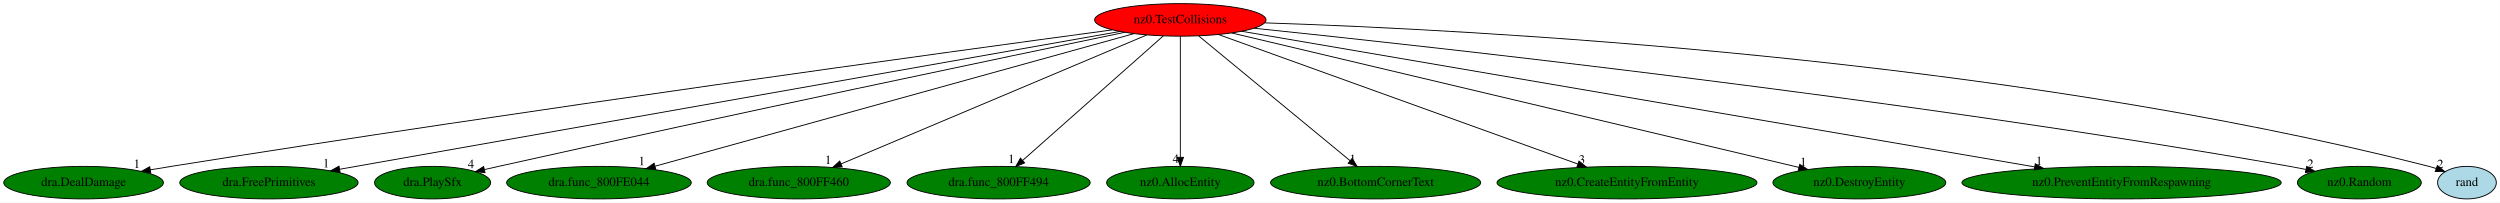
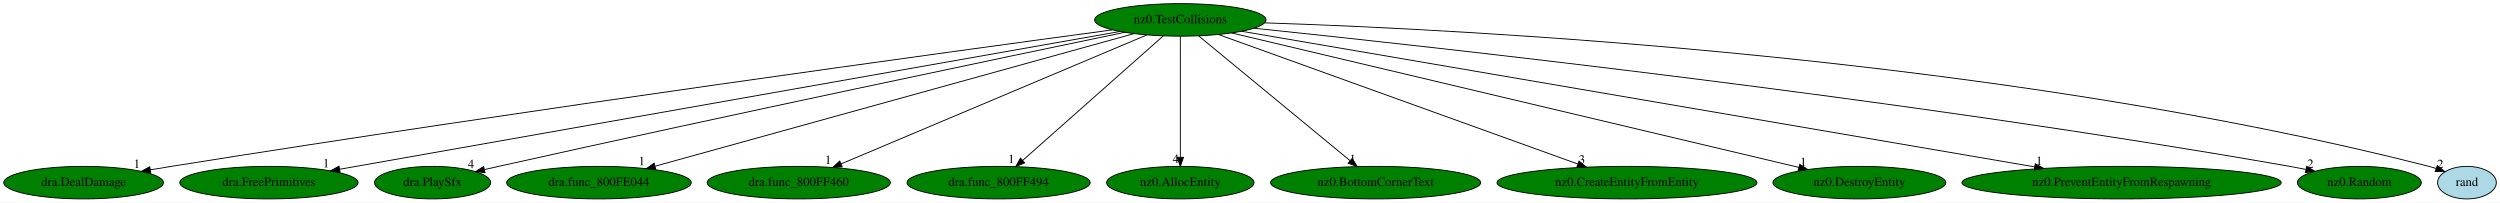
<svg xmlns="http://www.w3.org/2000/svg" xmlns:xlink="http://www.w3.org/1999/xlink" width="2765pt" height="224pt" viewBox="0.00 0.00 2764.89 224.00">
  <g id="graph0" class="graph" transform="scale(1 1) rotate(0) translate(4 220)">
    <polygon fill="white" stroke="transparent" points="-4,4 -4,-220 2760.89,-220 2760.89,4 -4,4" />
    <g id="node1" class="node">
-       <ellipse fill="red" stroke="black" cx="1301.39" cy="-198" rx="94.78" ry="18" />
+       <ellipse fill="green" stroke="black" cx="1301.39" cy="-198" rx="94.78" ry="18" />
      <text text-anchor="middle" x="1301.39" y="-194.3" font-family="Times,serif" font-size="14.00">nz0.TestCollisions</text>
    </g>
    <g id="node2" class="node">
      <g id="a_node2">
        <a xlink:href="dra.DealDamage.svg" xlink:title="dra.DealDamage">
          <ellipse fill="green" stroke="black" cx="88.39" cy="-18" rx="88.28" ry="18" />
          <text text-anchor="middle" x="88.39" y="-14.3" font-family="Times,serif" font-size="14.00">dra.DealDamage</text>
        </a>
      </g>
    </g>
    <g id="edge1" class="edge">
      <path fill="none" stroke="black" d="M1226.16,-186.95C1046.13,-162.71 576.35,-98.45 185.39,-36 177.85,-34.8 170,-33.49 162.16,-32.17" />
      <polygon fill="black" stroke="black" points="162.71,-28.71 152.26,-30.48 161.53,-35.61 162.71,-28.71" />
      <text text-anchor="middle" x="147.26" y="-34.28" font-family="Times,serif" font-size="14.00">1</text>
    </g>
    <g id="node3" class="node">
      <g id="a_node3">
        <a xlink:href="dra.FreePrimitives.svg" xlink:title="dra.FreePrimitives">
          <ellipse fill="green" stroke="black" cx="293.39" cy="-18" rx="98.58" ry="18" />
          <text text-anchor="middle" x="293.39" y="-14.3" font-family="Times,serif" font-size="14.00">dra.FreePrimitives</text>
        </a>
      </g>
    </g>
    <g id="edge2" class="edge">
      <path fill="none" stroke="black" d="M1234.47,-185.18C1054.99,-153.49 563.52,-66.7 371.62,-32.81" />
      <polygon fill="black" stroke="black" points="372.07,-29.34 361.61,-31.05 370.85,-36.23 372.07,-29.34" />
      <text text-anchor="middle" x="356.61" y="-34.85" font-family="Times,serif" font-size="14.00">1</text>
    </g>
    <g id="node4" class="node">
      <g id="a_node4">
        <a xlink:href="dra.PlaySfx.svg" xlink:title="dra.PlaySfx">
          <ellipse fill="green" stroke="black" cx="474.39" cy="-18" rx="64.19" ry="18" />
          <text text-anchor="middle" x="474.39" y="-14.3" font-family="Times,serif" font-size="14.00">dra.PlaySfx</text>
        </a>
      </g>
    </g>
    <g id="edge3" class="edge">
      <path fill="none" stroke="black" d="M1239.73,-184.24C1110.96,-157.49 804.1,-93.29 547.39,-36 542.36,-34.88 537.14,-33.7 531.91,-32.5" />
      <polygon fill="black" stroke="black" points="532.41,-29.02 521.88,-30.19 530.84,-35.84 532.41,-29.02" />
      <text text-anchor="middle" x="516.88" y="-33.99" font-family="Times,serif" font-size="14.00">4</text>
    </g>
    <g id="node5" class="node">
      <g id="a_node5">
        <a xlink:href="dra.func_800FE044.svg" xlink:title="dra.func_800FE044">
          <ellipse fill="green" stroke="black" cx="658.39" cy="-18" rx="102.08" ry="18" />
          <text text-anchor="middle" x="658.39" y="-14.3" font-family="Times,serif" font-size="14.00">dra.func_800FE044</text>
        </a>
      </g>
    </g>
    <g id="edge4" class="edge">
      <path fill="none" stroke="black" d="M1250.13,-182.81C1133.24,-150.45 847.34,-71.31 720.62,-36.23" />
      <polygon fill="black" stroke="black" points="721.25,-32.77 710.68,-33.47 719.38,-39.51 721.25,-32.77" />
      <text text-anchor="middle" x="705.68" y="-37.27" font-family="Times,serif" font-size="14.00">1</text>
    </g>
    <g id="node6" class="node">
      <g id="a_node6">
        <a xlink:href="dra.func_800FF460.svg" xlink:title="dra.func_800FF460">
          <ellipse fill="green" stroke="black" cx="879.39" cy="-18" rx="101.28" ry="18" />
          <text text-anchor="middle" x="879.39" y="-14.3" font-family="Times,serif" font-size="14.00">dra.func_800FF460</text>
        </a>
      </g>
    </g>
    <g id="edge5" class="edge">
      <path fill="none" stroke="black" d="M1264.31,-181.36C1187.43,-148.93 1010.78,-74.42 926.2,-38.74" />
      <polygon fill="black" stroke="black" points="927.42,-35.46 916.84,-34.8 924.69,-41.91 927.42,-35.46" />
      <text text-anchor="middle" x="911.84" y="-38.6" font-family="Times,serif" font-size="14.00">1</text>
    </g>
    <g id="node7" class="node">
      <g id="a_node7">
        <a xlink:href="dra.func_800FF494.svg" xlink:title="dra.func_800FF494">
          <ellipse fill="green" stroke="black" cx="1100.39" cy="-18" rx="101.28" ry="18" />
          <text text-anchor="middle" x="1100.39" y="-14.3" font-family="Times,serif" font-size="14.00">dra.func_800FF494</text>
        </a>
      </g>
    </g>
    <g id="edge6" class="edge">
      <path fill="none" stroke="black" d="M1282.48,-180.25C1246.57,-148.45 1168.4,-79.22 1127.13,-42.68" />
      <polygon fill="black" stroke="black" points="1129.2,-39.84 1119.4,-35.83 1124.56,-45.08 1129.2,-39.84" />
      <text text-anchor="middle" x="1114.4" y="-39.63" font-family="Times,serif" font-size="14.00">1</text>
    </g>
    <g id="node8" class="node">
      <g id="a_node8">
        <a xlink:href="nz0.AllocEntity.svg" xlink:title="nz0.AllocEntity">
          <ellipse fill="green" stroke="black" cx="1301.39" cy="-18" rx="81.49" ry="18" />
          <text text-anchor="middle" x="1301.39" y="-14.3" font-family="Times,serif" font-size="14.00">nz0.AllocEntity</text>
        </a>
      </g>
    </g>
    <g id="edge7" class="edge">
      <path fill="none" stroke="black" d="M1301.39,-179.93C1301.39,-148.97 1301.39,-83.3 1301.39,-46.13" />
      <polygon fill="black" stroke="black" points="1304.89,-46.02 1301.39,-36.02 1297.89,-46.02 1304.89,-46.02" />
      <text text-anchor="middle" x="1296.39" y="-39.82" font-family="Times,serif" font-size="14.00">4</text>
    </g>
    <g id="node9" class="node">
      <g id="a_node9">
        <a xlink:href="nz0.BottomCornerText.svg" xlink:title="nz0.BottomCornerText">
          <ellipse fill="green" stroke="black" cx="1517.39" cy="-18" rx="116.18" ry="18" />
          <text text-anchor="middle" x="1517.39" y="-14.3" font-family="Times,serif" font-size="14.00">nz0.BottomCornerText</text>
        </a>
      </g>
    </g>
    <g id="edge8" class="edge">
      <path fill="none" stroke="black" d="M1321.71,-180.25C1360.47,-148.32 1445.01,-78.65 1489.21,-42.23" />
      <polygon fill="black" stroke="black" points="1491.48,-44.89 1496.97,-35.83 1487.02,-39.49 1491.48,-44.89" />
      <text text-anchor="middle" x="1491.97" y="-39.63" font-family="Times,serif" font-size="14.00">1</text>
    </g>
    <g id="node10" class="node">
      <g id="a_node10">
        <a xlink:href="nz0.CreateEntityFromEntity.svg" xlink:title="nz0.CreateEntityFromEntity">
          <ellipse fill="green" stroke="black" cx="1795.39" cy="-18" rx="143.77" ry="18" />
          <text text-anchor="middle" x="1795.39" y="-14.3" font-family="Times,serif" font-size="14.00">nz0.CreateEntityFromEntity</text>
        </a>
      </g>
    </g>
    <g id="edge9" class="edge">
      <path fill="none" stroke="black" d="M1343.51,-181.82C1432.93,-149.6 1641.66,-74.39 1740.99,-38.6" />
      <polygon fill="black" stroke="black" points="1742.32,-41.84 1750.54,-35.16 1739.95,-35.26 1742.32,-41.84" />
      <text text-anchor="middle" x="1745.54" y="-38.96" font-family="Times,serif" font-size="14.00">3</text>
    </g>
    <g id="node11" class="node">
      <g id="a_node11">
        <a xlink:href="nz0.DestroyEntity.svg" xlink:title="nz0.DestroyEntity">
          <ellipse fill="green" stroke="black" cx="2052.39" cy="-18" rx="95.58" ry="18" />
          <text text-anchor="middle" x="2052.39" y="-14.3" font-family="Times,serif" font-size="14.00">nz0.DestroyEntity</text>
        </a>
      </g>
    </g>
    <g id="edge10" class="edge">
      <path fill="none" stroke="black" d="M1358.15,-183.55C1494.43,-151.25 1839.66,-69.42 1985.61,-34.83" />
      <polygon fill="black" stroke="black" points="1986.43,-38.23 1995.35,-32.52 1984.82,-31.42 1986.43,-38.23" />
      <text text-anchor="middle" x="1990.35" y="-36.32" font-family="Times,serif" font-size="14.00">1</text>
    </g>
    <g id="node12" class="node">
      <g id="a_node12">
        <a xlink:href="nz0.PreventEntityFromRespawning.svg" xlink:title="nz0.PreventEntityFromRespawning">
          <ellipse fill="green" stroke="black" cx="2342.39" cy="-18" rx="176.57" ry="18" />
          <text text-anchor="middle" x="2342.39" y="-14.3" font-family="Times,serif" font-size="14.00">nz0.PreventEntityFromRespawning</text>
        </a>
      </g>
    </g>
    <g id="edge11" class="edge">
      <path fill="none" stroke="black" d="M1369.29,-185.39C1549.07,-154.65 2037.87,-71.07 2246.23,-35.44" />
      <polygon fill="black" stroke="black" points="2246.97,-38.87 2256.24,-33.73 2245.79,-31.97 2246.97,-38.87" />
      <text text-anchor="middle" x="2251.24" y="-37.53" font-family="Times,serif" font-size="14.00">1</text>
    </g>
    <g id="node13" class="node">
      <g id="a_node13">
        <a xlink:href="nz0.Random.svg" xlink:title="nz0.Random">
          <ellipse fill="green" stroke="black" cx="2605.39" cy="-18" rx="68.49" ry="18" />
          <text text-anchor="middle" x="2605.39" y="-14.3" font-family="Times,serif" font-size="14.00">nz0.Random</text>
        </a>
      </g>
    </g>
    <g id="edge12" class="edge">
      <path fill="none" stroke="black" d="M1383.25,-188.74C1580.91,-168.27 2099.62,-111.32 2528.39,-36 2534.18,-34.98 2540.19,-33.83 2546.19,-32.61" />
      <polygon fill="black" stroke="black" points="2547.15,-35.99 2556.23,-30.52 2545.72,-29.14 2547.15,-35.99" />
      <text text-anchor="middle" x="2551.23" y="-34.32" font-family="Times,serif" font-size="14.00">2</text>
    </g>
    <g id="node14" class="node">
      <g id="a_node14">
        <a xlink:href="rand.svg" xlink:title="rand">
          <ellipse fill="lightblue" stroke="black" cx="2724.39" cy="-18" rx="32.49" ry="18" />
          <text text-anchor="middle" x="2724.39" y="-14.3" font-family="Times,serif" font-size="14.00">rand</text>
        </a>
      </g>
    </g>
    <g id="edge13" class="edge">
      <path fill="none" stroke="black" d="M1395.08,-194.71C1620.36,-187.35 2208.83,-157.09 2682.39,-36 2685.02,-35.33 2687.7,-34.53 2690.37,-33.65" />
      <polygon fill="black" stroke="black" points="2691.68,-36.9 2699.89,-30.2 2689.3,-30.32 2691.68,-36.9" />
      <text text-anchor="middle" x="2694.89" y="-34" font-family="Times,serif" font-size="14.00">2</text>
    </g>
  </g>
</svg>
